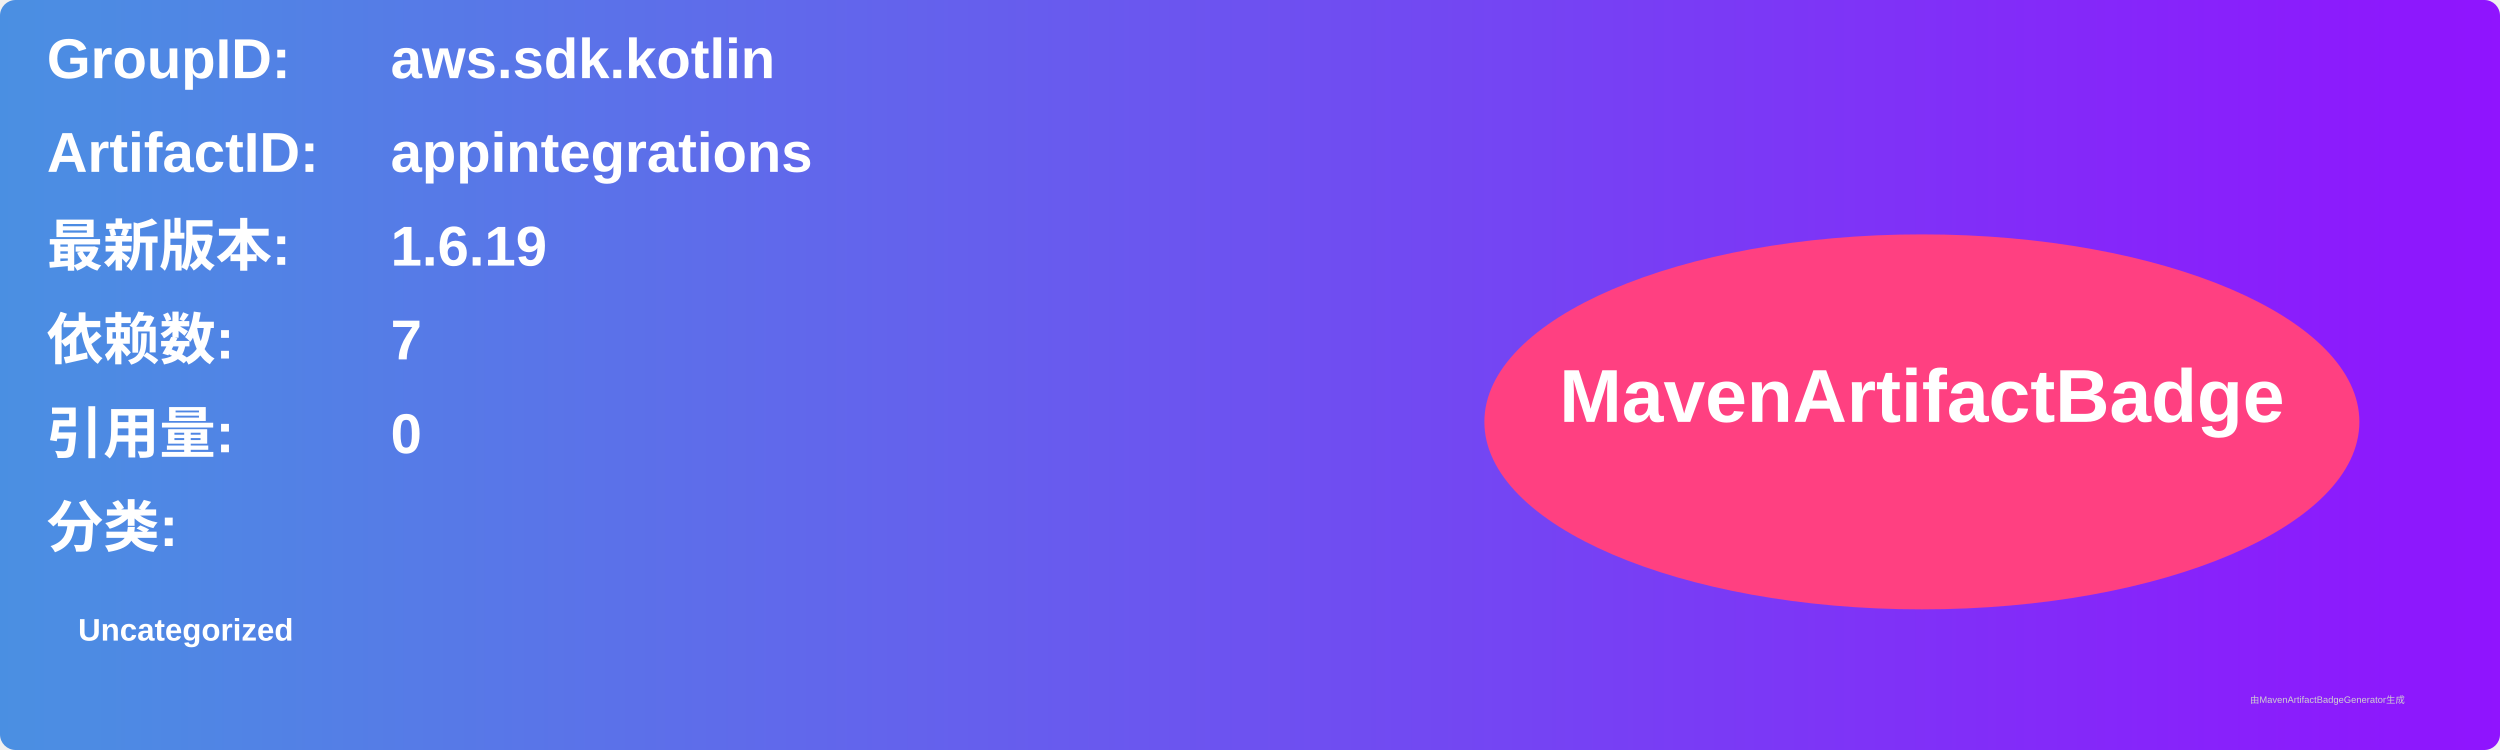
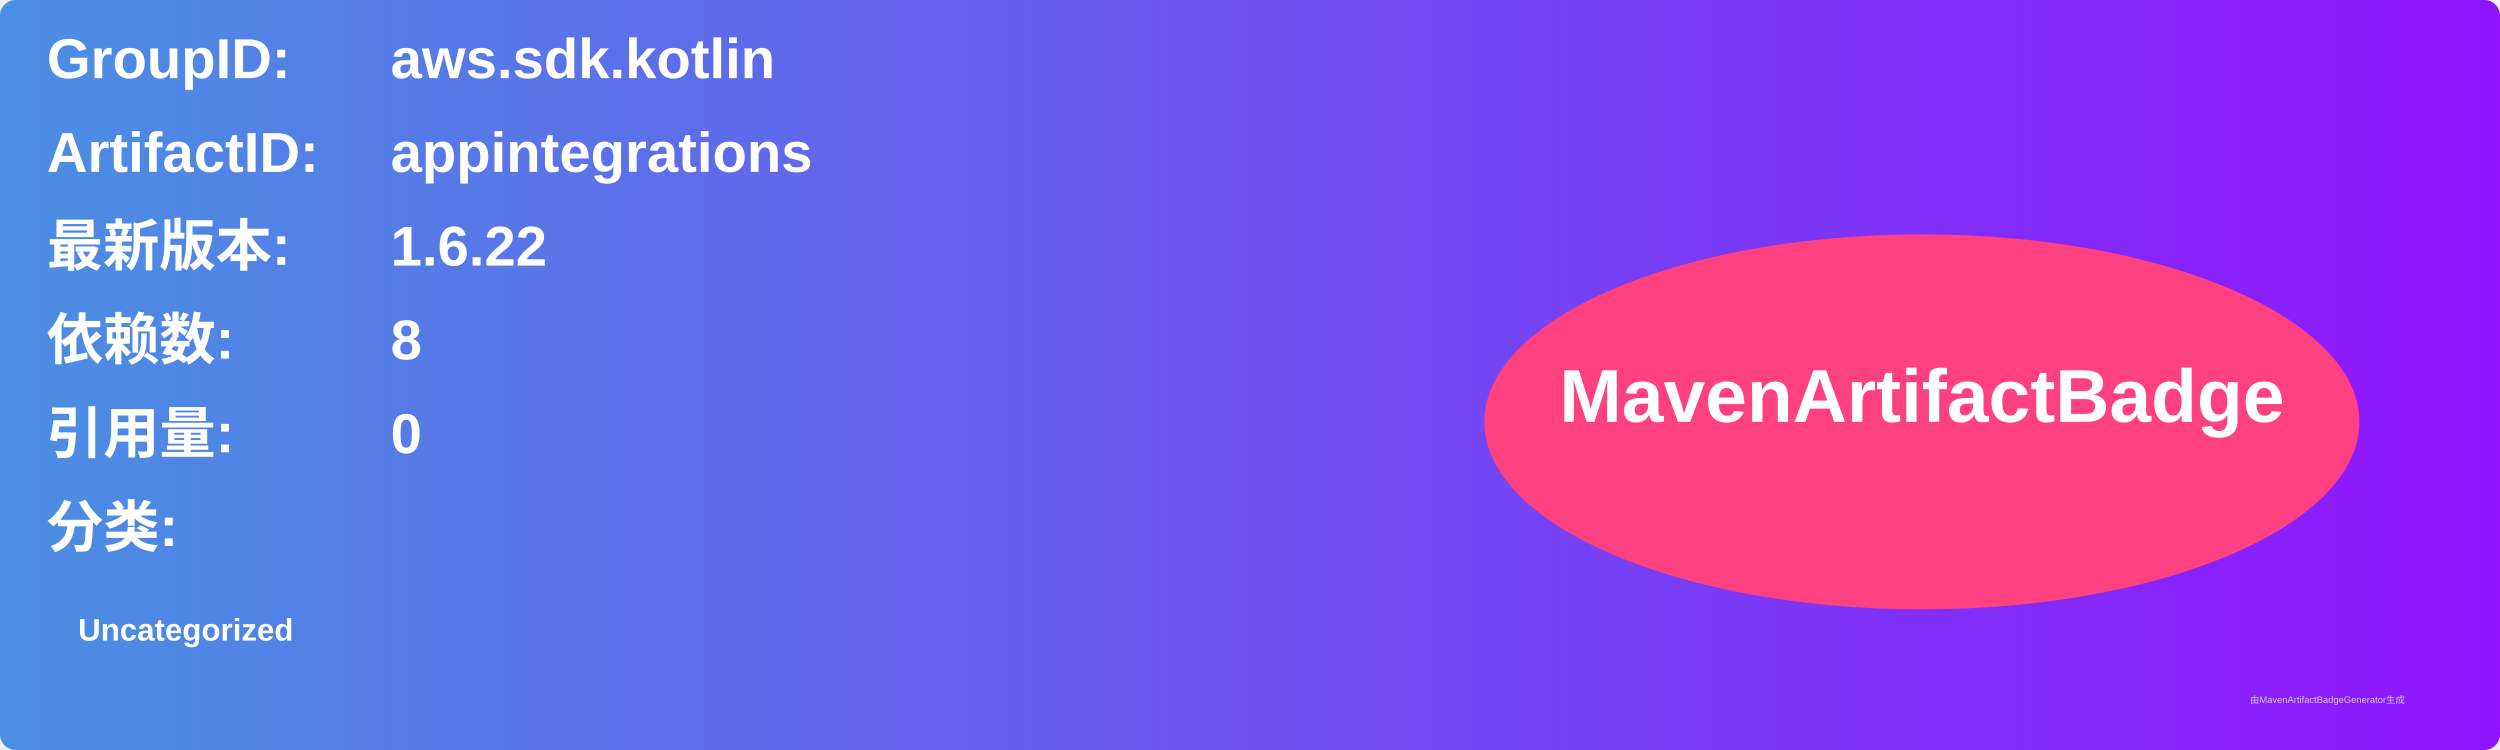
<svg xmlns="http://www.w3.org/2000/svg" width="800" height="240" viewBox="0 0 800 240">
  <linearGradient id="grad" x1="0%" y1="0%" x2="100%" y2="0%">
    <stop offset="0%" stop-color="#4a90e2" />
    <stop offset="100%" stop-color="#9013fe" />
  </linearGradient>
  <rect width="100%" height="100%" rx="5" ry="5" fill="url(#grad)" />
  <g transform="translate(15, 15)">
    <text x="0" y="10" font-family="Arial" font-size="18" fill="white" font-weight="bold" width="260">GroupID:</text>
    <text x="110" y="10" font-family="Arial" font-size="18" fill="white" font-weight="bold" width="460">aws.sdk.kotlin</text>
    <text x="0" y="40" font-family="Arial" font-size="18" fill="white" font-weight="bold" width="260">ArtifactID:</text>
    <text x="110" y="40" font-family="Arial" font-size="18" fill="white" font-weight="bold" width="460">appintegrations</text>
    <text x="0" y="70" font-family="Arial" font-size="18" fill="white" font-weight="bold">最新版本:</text>
    <text x="110" y="70" font-family="Arial" font-size="18" fill="white" font-weight="bold">
-       <tspan font-weight="bold">1.6.19</tspan>
+       <tspan font-weight="bold">1.6.22</tspan>
    </text>
    <text x="0" y="100" font-family="Arial" font-size="18" fill="white" font-weight="bold">依赖数: </text>
    <text x="110" y="100" font-family="Arial" font-size="18" fill="white">
-       <tspan font-weight="bold">7</tspan>
+       <tspan font-weight="bold">8</tspan>
    </text>
    <text x="0" y="130" font-family="Arial" font-size="18" fill="white" font-weight="bold">引用量: </text>
    <text x="110" y="130" font-family="Arial" font-size="18" fill="white">
      <tspan font-weight="bold">0</tspan>
    </text>
    <text x="0" y="160" font-family="Arial" font-size="18" fill="white" font-weight="bold">分类:</text>
    <text x="10" y="190" font-family="Arial" font-size="10" fill="white">
      <tspan font-weight="bold">Uncategorized</tspan>
    </text>
    <ellipse cx="600" cy="120" rx="140" ry="60" fill="#ff4081" />
    <text x="600" y="120" text-anchor="middle" font-family="Arial" font-size="24" fill="white" font-weight="bold">MavenArtifactBadge</text>
  </g>
  <text x="720" y="225" font-family="Arial" font-size="3" fill="#d0d0d0">由MavenArtifactBadgeGenerator生成</text>
</svg>
